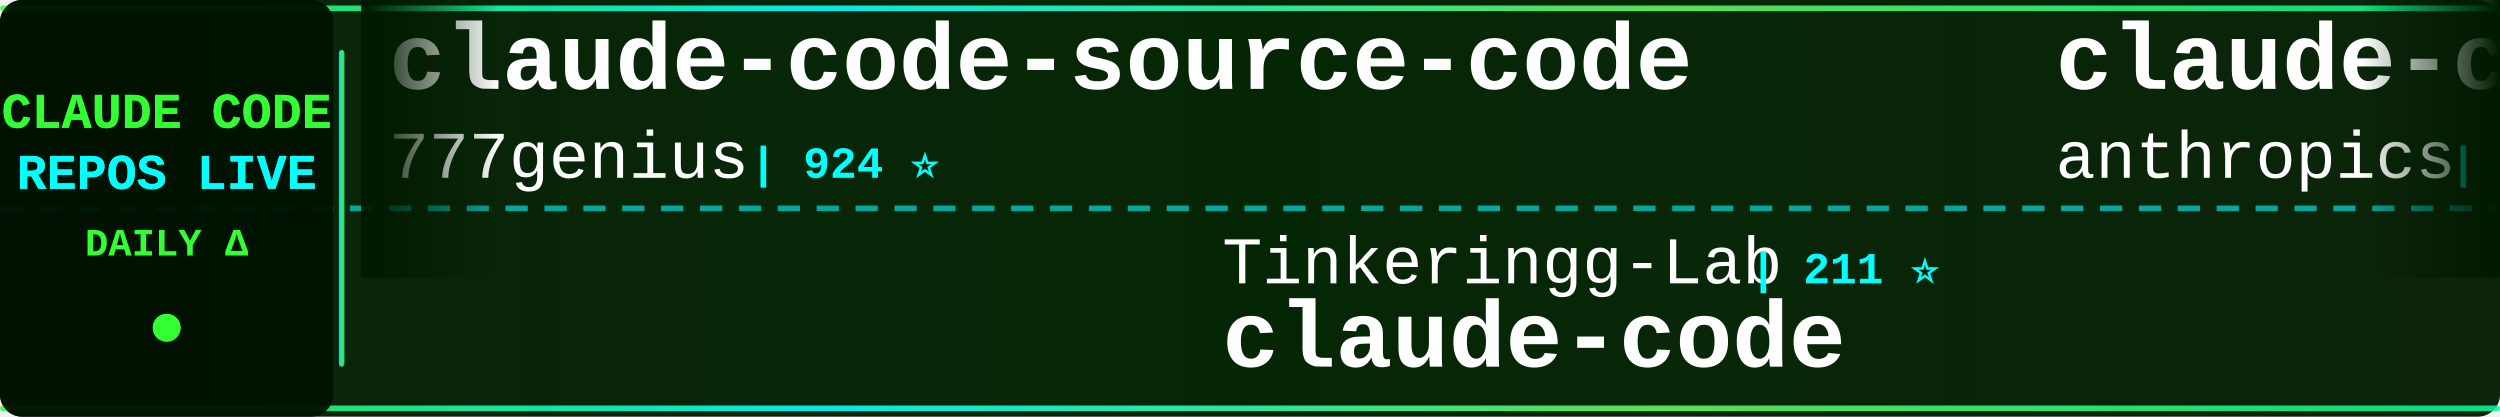
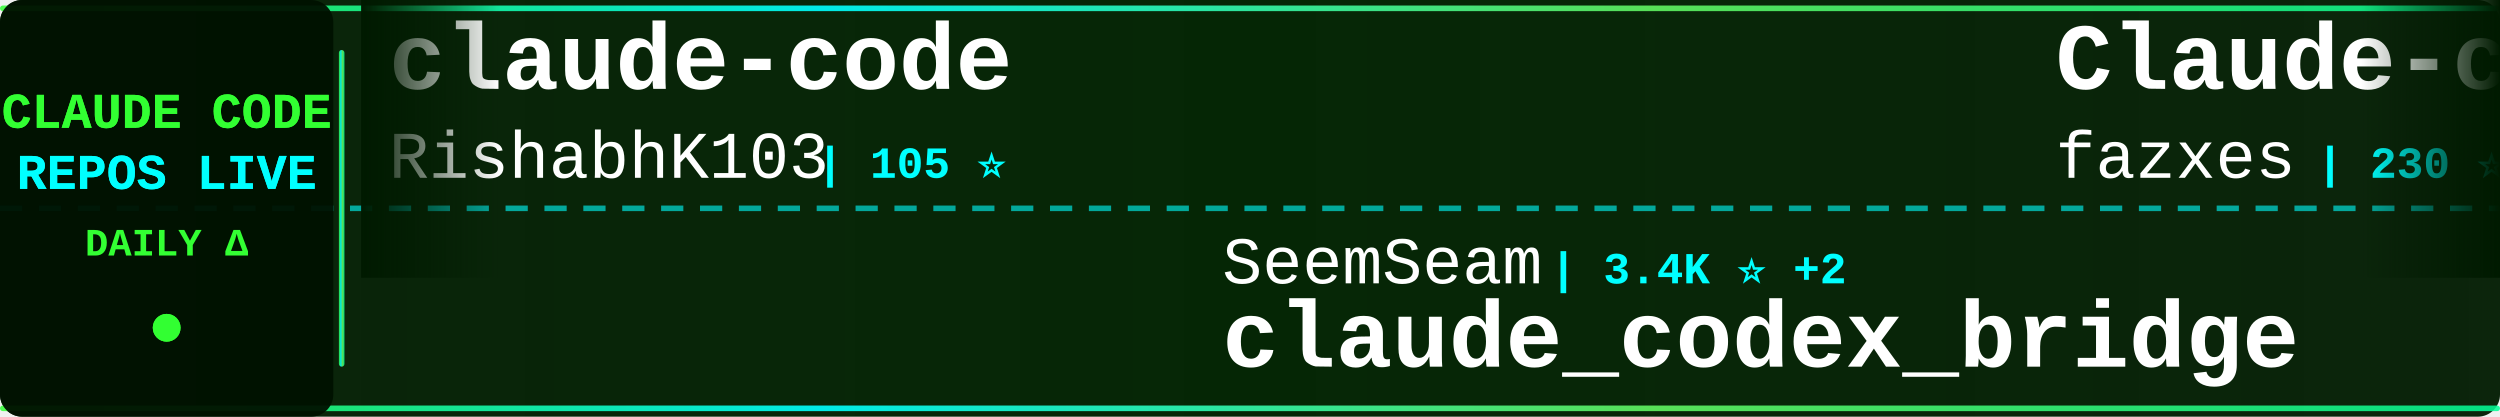
<svg xmlns="http://www.w3.org/2000/svg" width="900" height="150">
  <defs>
    <linearGradient id="tickerBg" x1="0%" y1="0%" x2="100%" y2="0%">
      <stop offset="0%" style="stop-color:#001a00;stop-opacity:0.95" />
      <stop offset="50%" style="stop-color:#002200;stop-opacity:0.98" />
      <stop offset="100%" style="stop-color:#001a00;stop-opacity:0.95" />
    </linearGradient>
    <linearGradient id="borderGrad" x1="0%" y1="0%" x2="100%" y2="0%">
      <stop offset="0%" style="stop-color:#33ff33;stop-opacity:0.85">
        <animate attributeName="stop-opacity" values="0.85;1;0.85" dur="2s" repeatCount="indefinite" />
      </stop>
      <stop offset="33%" style="stop-color:#00ffff;stop-opacity:0.9">
        <animate attributeName="stop-opacity" values="0.9;1;0.9" dur="2.2s" repeatCount="indefinite" />
      </stop>
      <stop offset="66%" style="stop-color:#66ff66;stop-opacity:0.85">
        <animate attributeName="stop-opacity" values="0.85;1;0.85" dur="1.8s" repeatCount="indefinite" />
      </stop>
      <stop offset="100%" style="stop-color:#00ff99;stop-opacity:0.85">
        <animate attributeName="stop-opacity" values="0.85;1;0.85" dur="2s" repeatCount="indefinite" />
      </stop>
    </linearGradient>
    <filter id="textGlow">
      <feGaussianBlur stdDeviation="0.1" result="coloredBlur" />
      <feMerge>
        <feMergeNode in="coloredBlur" />
        <feMergeNode in="SourceGraphic" />
      </feMerge>
    </filter>
    <filter id="metricGlow">
      <feGaussianBlur stdDeviation="0.2" result="coloredBlur" />
      <feMerge>
        <feMergeNode in="coloredBlur" />
        <feMergeNode in="SourceGraphic" />
      </feMerge>
    </filter>
    <linearGradient id="leftFade" x1="0%" y1="0%" x2="100%" y2="0%">
      <stop offset="0%" style="stop-color:#001a00;stop-opacity:1" />
      <stop offset="100%" style="stop-color:#001a00;stop-opacity:0" />
    </linearGradient>
    <linearGradient id="rightFade" x1="0%" y1="0%" x2="100%" y2="0%">
      <stop offset="0%" style="stop-color:#001a00;stop-opacity:0" />
      <stop offset="100%" style="stop-color:#001a00;stop-opacity:1" />
    </linearGradient>
  </defs>
  <rect width="900" height="150" fill="url(#tickerBg)" rx="8" />
  <rect x="0" y="2" width="900" height="2" fill="url(#borderGrad)" rx="1" />
  <rect x="0" y="146" width="900" height="2" fill="url(#borderGrad)" rx="1" />
  <line x1="0" y1="75" x2="900" y2="75" stroke="#00ffff" stroke-width="2" stroke-dasharray="8 6" opacity="0.6" />
  <rect x="0" y="0" width="120" height="150" fill="#001100" opacity="0.95" rx="8" />
  <text x="60" y="46" font-family="'Courier New', monospace" font-size="18" font-weight="bold" fill="#33ff33" text-anchor="middle" filter="url(#textGlow)">
    CLAUDE CODE
  </text>
  <text x="60" y="68" font-family="'Courier New', monospace" font-size="18" font-weight="bold" fill="#00ffff" text-anchor="middle" filter="url(#textGlow)">
    REPOS LIVE
  </text>
  <text x="60" y="92" font-family="'Courier New', monospace" font-size="14" font-weight="bold" fill="#33ff33" text-anchor="middle">
    DAILY Δ
  </text>
  <circle cx="60" cy="118" r="5" fill="#33ff33" filter="url(#metricGlow)">
    <animate attributeName="r" values="4;6;4" dur="1.5s" repeatCount="indefinite" />
    <animate attributeName="opacity" values="0.6;1;0.6" dur="1.5s" repeatCount="indefinite" />
  </circle>
  <rect x="122" y="18" width="2" height="114" fill="url(#borderGrad)" rx="1" />
  <clipPath id="tickerClip">
    <rect x="130" y="0" width="770" height="150" />
  </clipPath>
  <g clip-path="url(#tickerClip)">
    <g id="tickerItems">
      <animateTransform attributeName="transform" attributeType="XML" type="translate" from="0 0" to="-3000 0" dur="54s" repeatCount="indefinite" />
      <g transform="translate(0, 0)">
-         <text x="140" y="32" font-family="'Courier New', monospace" font-size="34" font-weight="bold" fill="#ffffff">claude-code-source-code</text>
-         <text x="140" y="64" font-family="'Courier New', monospace" font-size="24" font-weight="normal" fill="#ffffff" opacity="1.0">777genius</text>
-         <text x="270" y="64" font-family="'Courier New', monospace" font-size="16" font-weight="bold" fill="#00ffff"> | 924 ⭐</text>
+         <text x="140" y="32" font-family="'Courier New', monospace" font-size="34" font-weight="bold" fill="#ffffff">claude-code</text>
+         <text x="140" y="64" font-family="'Courier New', monospace" font-size="24" font-weight="normal" fill="#ffffff" opacity="1.0">RishabhK103</text>
+         <text x="294" y="64" font-family="'Courier New', monospace" font-size="16" font-weight="bold" fill="#00ffff"> | 105 ⭐</text>
      </g>
      <g transform="translate(300, 0)">
-         <text x="140" y="102" font-family="'Courier New', monospace" font-size="24" font-weight="normal" fill="#ffffff" opacity="1.0">Tinkeringg-Lab</text>
-         <text x="330" y="102" font-family="'Courier New', monospace" font-size="16" font-weight="bold" fill="#00ffff"> | 211 ⭐</text>
+         <text x="140" y="102" font-family="'Courier New', monospace" font-size="24" font-weight="normal" fill="#ffffff" opacity="1.0">SeemSeam</text>
+         <text x="258" y="102" font-family="'Courier New', monospace" font-size="16" font-weight="bold" fill="#00ffff"> | 3.4K ⭐ +2</text>
+         <text x="140" y="132" font-family="'Courier New', monospace" font-size="34" font-weight="bold" fill="#ffffff">claude_codex_bridge</text>
+       </g>
+       <g transform="translate(600, 0)">
+         <text x="140" y="32" font-family="'Courier New', monospace" font-size="34" font-weight="bold" fill="#ffffff">Claude-code</text>
+         <text x="140" y="64" font-family="'Courier New', monospace" font-size="24" font-weight="normal" fill="#ffffff" opacity="1.0">fazxes</text>
+         <text x="234" y="64" font-family="'Courier New', monospace" font-size="16" font-weight="bold" fill="#00ffff"> | 230 ⭐</text>
+       </g>
+       <g transform="translate(900, 0)">
+         <text x="140" y="102" font-family="'Courier New', monospace" font-size="24" font-weight="normal" fill="#ffffff" opacity="1.0">jarmuine</text>
+         <text x="258" y="102" font-family="'Courier New', monospace" font-size="16" font-weight="bold" fill="#00ffff"> | 2.3K ⭐</text>
        <text x="140" y="132" font-family="'Courier New', monospace" font-size="34" font-weight="bold" fill="#ffffff">claude-code</text>
      </g>
-       <g transform="translate(600, 0)">
-         <text x="140" y="32" font-family="'Courier New', monospace" font-size="34" font-weight="bold" fill="#ffffff">claude-code-base-action</text>
-         <text x="140" y="64" font-family="'Courier New', monospace" font-size="24" font-weight="normal" fill="#ffffff" opacity="1.0">anthropics</text>
-         <text x="282" y="64" font-family="'Courier New', monospace" font-size="16" font-weight="bold" fill="#00ffff"> | 934 ⭐ +1</text>
-       </g>
-       <g transform="translate(900, 0)">
-         <text x="140" y="102" font-family="'Courier New', monospace" font-size="24" font-weight="normal" fill="#ffffff" opacity="1.0">Piebald-AI</text>
-         <text x="282" y="102" font-family="'Courier New', monospace" font-size="16" font-weight="bold" fill="#00ffff"> | 12.2K ⭐ +13</text>
-         <text x="140" y="132" font-family="'Courier New', monospace" font-size="34" font-weight="bold" fill="#ffffff">claude-code-system-promp...</text>
-       </g>
      <g transform="translate(1200, 0)">
-         <text x="140" y="32" font-family="'Courier New', monospace" font-size="34" font-weight="bold" fill="#ffffff">andrej-karpathy-skills</text>
-         <text x="140" y="64" font-family="'Courier New', monospace" font-size="24" font-weight="normal" fill="#ffffff" opacity="1.0">multica-ai</text>
-         <text x="282" y="64" font-family="'Courier New', monospace" font-size="16" font-weight="bold" fill="#00ffff"> | 199.4K ⭐ +84</text>
+         <text x="140" y="32" font-family="'Courier New', monospace" font-size="34" font-weight="bold" fill="#ffffff">pi-vs-claude-code</text>
+         <text x="140" y="64" font-family="'Courier New', monospace" font-size="24" font-weight="normal" fill="#ffffff" opacity="1.0">disler</text>
+         <text x="234" y="64" font-family="'Courier New', monospace" font-size="16" font-weight="bold" fill="#00ffff"> | 1.6K ⭐ +1</text>
      </g>
      <g transform="translate(1500, 0)">
-         <text x="140" y="102" font-family="'Courier New', monospace" font-size="24" font-weight="normal" fill="#ffffff" opacity="1.0">disler</text>
-         <text x="234" y="102" font-family="'Courier New', monospace" font-size="16" font-weight="bold" fill="#00ffff"> | 3.9K ⭐</text>
-         <text x="140" y="132" font-family="'Courier New', monospace" font-size="34" font-weight="bold" fill="#ffffff">claude-code-hooks-master...</text>
+         <text x="140" y="102" font-family="'Courier New', monospace" font-size="24" font-weight="normal" fill="#ffffff" opacity="1.0">lorryjovens-hub</text>
+         <text x="342" y="102" font-family="'Courier New', monospace" font-size="16" font-weight="bold" fill="#00ffff"> | 1.7K ⭐</text>
+         <text x="140" y="132" font-family="'Courier New', monospace" font-size="34" font-weight="bold" fill="#ffffff">claude-code-rust</text>
      </g>
      <g transform="translate(1800, 0)">
-         <text x="140" y="32" font-family="'Courier New', monospace" font-size="34" font-weight="bold" fill="#ffffff">claude-code-guide</text>
-         <text x="140" y="64" font-family="'Courier New', monospace" font-size="24" font-weight="normal" fill="#ffffff" opacity="1.0">zebbern</text>
-         <text x="246" y="64" font-family="'Courier New', monospace" font-size="16" font-weight="bold" fill="#00ffff"> | 4.5K ⭐ +3</text>
+         <text x="140" y="32" font-family="'Courier New', monospace" font-size="34" font-weight="bold" fill="#ffffff">collection-claude-code-s...</text>
+         <text x="140" y="64" font-family="'Courier New', monospace" font-size="24" font-weight="normal" fill="#ffffff" opacity="1.0">chauncygu</text>
+         <text x="270" y="64" font-family="'Courier New', monospace" font-size="16" font-weight="bold" fill="#00ffff"> | 2.8K ⭐ +1</text>
      </g>
      <g transform="translate(2100, 0)">
-         <text x="140" y="102" font-family="'Courier New', monospace" font-size="24" font-weight="normal" fill="#ffffff" opacity="1.0">fuergaosi233</text>
-         <text x="306" y="102" font-family="'Courier New', monospace" font-size="16" font-weight="bold" fill="#00ffff"> | 2.8K ⭐</text>
-         <text x="140" y="132" font-family="'Courier New', monospace" font-size="34" font-weight="bold" fill="#ffffff">claude-code-proxy</text>
+         <text x="140" y="102" font-family="'Courier New', monospace" font-size="24" font-weight="normal" fill="#ffffff" opacity="1.0">feiskyer</text>
+         <text x="258" y="102" font-family="'Courier New', monospace" font-size="16" font-weight="bold" fill="#00ffff"> | 1.6K ⭐</text>
+         <text x="140" y="132" font-family="'Courier New', monospace" font-size="34" font-weight="bold" fill="#ffffff">claude-code-settings</text>
      </g>
      <g transform="translate(2400, 0)">
-         <text x="140" y="32" font-family="'Courier New', monospace" font-size="34" font-weight="bold" fill="#ffffff">claude_codex_bridge</text>
-         <text x="140" y="64" font-family="'Courier New', monospace" font-size="24" font-weight="normal" fill="#ffffff" opacity="1.0">SeemSeam</text>
-         <text x="258" y="64" font-family="'Courier New', monospace" font-size="16" font-weight="bold" fill="#00ffff"> | 3.4K ⭐ +1</text>
+         <text x="140" y="32" font-family="'Courier New', monospace" font-size="34" font-weight="bold" fill="#ffffff">how-claude-code-works</text>
+         <text x="140" y="64" font-family="'Courier New', monospace" font-size="24" font-weight="normal" fill="#ffffff" opacity="1.0">Windy3f3f3f3f</text>
+         <text x="318" y="64" font-family="'Courier New', monospace" font-size="16" font-weight="bold" fill="#00ffff"> | 3.4K ⭐ +1</text>
      </g>
      <g transform="translate(2700, 0)">
-         <text x="140" y="102" font-family="'Courier New', monospace" font-size="24" font-weight="normal" fill="#ffffff" opacity="1.0">VILA-Lab</text>
-         <text x="258" y="102" font-family="'Courier New', monospace" font-size="16" font-weight="bold" fill="#00ffff"> | 2.0K ⭐</text>
-         <text x="140" y="132" font-family="'Courier New', monospace" font-size="34" font-weight="bold" fill="#ffffff">Dive-into-Claude-Code</text>
+         <text x="140" y="102" font-family="'Courier New', monospace" font-size="24" font-weight="normal" fill="#ffffff" opacity="1.0">anthropics</text>
+         <text x="282" y="102" font-family="'Courier New', monospace" font-size="16" font-weight="bold" fill="#00ffff"> | 166.2K ⭐ +35</text>
+         <text x="140" y="132" font-family="'Courier New', monospace" font-size="34" font-weight="bold" fill="#ffffff">skills</text>
      </g>
      <g transform="translate(3000, 0)">
-         <text x="140" y="32" font-family="'Courier New', monospace" font-size="34" font-weight="bold" fill="#ffffff">claude-code-source-code</text>
-         <text x="140" y="64" font-family="'Courier New', monospace" font-size="24" font-weight="normal" fill="#ffffff" opacity="1.0">777genius</text>
-         <text x="270" y="64" font-family="'Courier New', monospace" font-size="16" font-weight="bold" fill="#00ffff"> | 924 ⭐</text>
+         <text x="140" y="32" font-family="'Courier New', monospace" font-size="34" font-weight="bold" fill="#ffffff">claude-code</text>
+         <text x="140" y="64" font-family="'Courier New', monospace" font-size="24" font-weight="normal" fill="#ffffff" opacity="1.0">RishabhK103</text>
+         <text x="294" y="64" font-family="'Courier New', monospace" font-size="16" font-weight="bold" fill="#00ffff"> | 105 ⭐</text>
      </g>
      <g transform="translate(3300, 0)">
-         <text x="140" y="102" font-family="'Courier New', monospace" font-size="24" font-weight="normal" fill="#ffffff" opacity="1.0">Tinkeringg-Lab</text>
-         <text x="330" y="102" font-family="'Courier New', monospace" font-size="16" font-weight="bold" fill="#00ffff"> | 211 ⭐</text>
-         <text x="140" y="132" font-family="'Courier New', monospace" font-size="34" font-weight="bold" fill="#ffffff">claude-code</text>
+         <text x="140" y="102" font-family="'Courier New', monospace" font-size="24" font-weight="normal" fill="#ffffff" opacity="1.0">SeemSeam</text>
+         <text x="258" y="102" font-family="'Courier New', monospace" font-size="16" font-weight="bold" fill="#00ffff"> | 3.4K ⭐ +2</text>
+         <text x="140" y="132" font-family="'Courier New', monospace" font-size="34" font-weight="bold" fill="#ffffff">claude_codex_bridge</text>
      </g>
      <g transform="translate(3600, 0)">
-         <text x="140" y="32" font-family="'Courier New', monospace" font-size="34" font-weight="bold" fill="#ffffff">claude-code-base-action</text>
-         <text x="140" y="64" font-family="'Courier New', monospace" font-size="24" font-weight="normal" fill="#ffffff" opacity="1.0">anthropics</text>
-         <text x="282" y="64" font-family="'Courier New', monospace" font-size="16" font-weight="bold" fill="#00ffff"> | 934 ⭐ +1</text>
+         <text x="140" y="32" font-family="'Courier New', monospace" font-size="34" font-weight="bold" fill="#ffffff">Claude-code</text>
+         <text x="140" y="64" font-family="'Courier New', monospace" font-size="24" font-weight="normal" fill="#ffffff" opacity="1.0">fazxes</text>
+         <text x="234" y="64" font-family="'Courier New', monospace" font-size="16" font-weight="bold" fill="#00ffff"> | 230 ⭐</text>
      </g>
      <g transform="translate(3900, 0)">
-         <text x="140" y="102" font-family="'Courier New', monospace" font-size="24" font-weight="normal" fill="#ffffff" opacity="1.0">Piebald-AI</text>
-         <text x="282" y="102" font-family="'Courier New', monospace" font-size="16" font-weight="bold" fill="#00ffff"> | 12.2K ⭐ +13</text>
-         <text x="140" y="132" font-family="'Courier New', monospace" font-size="34" font-weight="bold" fill="#ffffff">claude-code-system-promp...</text>
+         <text x="140" y="102" font-family="'Courier New', monospace" font-size="24" font-weight="normal" fill="#ffffff" opacity="1.0">jarmuine</text>
+         <text x="258" y="102" font-family="'Courier New', monospace" font-size="16" font-weight="bold" fill="#00ffff"> | 2.3K ⭐</text>
+         <text x="140" y="132" font-family="'Courier New', monospace" font-size="34" font-weight="bold" fill="#ffffff">claude-code</text>
      </g>
    </g>
  </g>
  <rect x="130" y="0" width="50" height="100" fill="url(#leftFade)" />
  <rect x="850" y="0" width="50" height="100" fill="url(#rightFade)" />
</svg>
